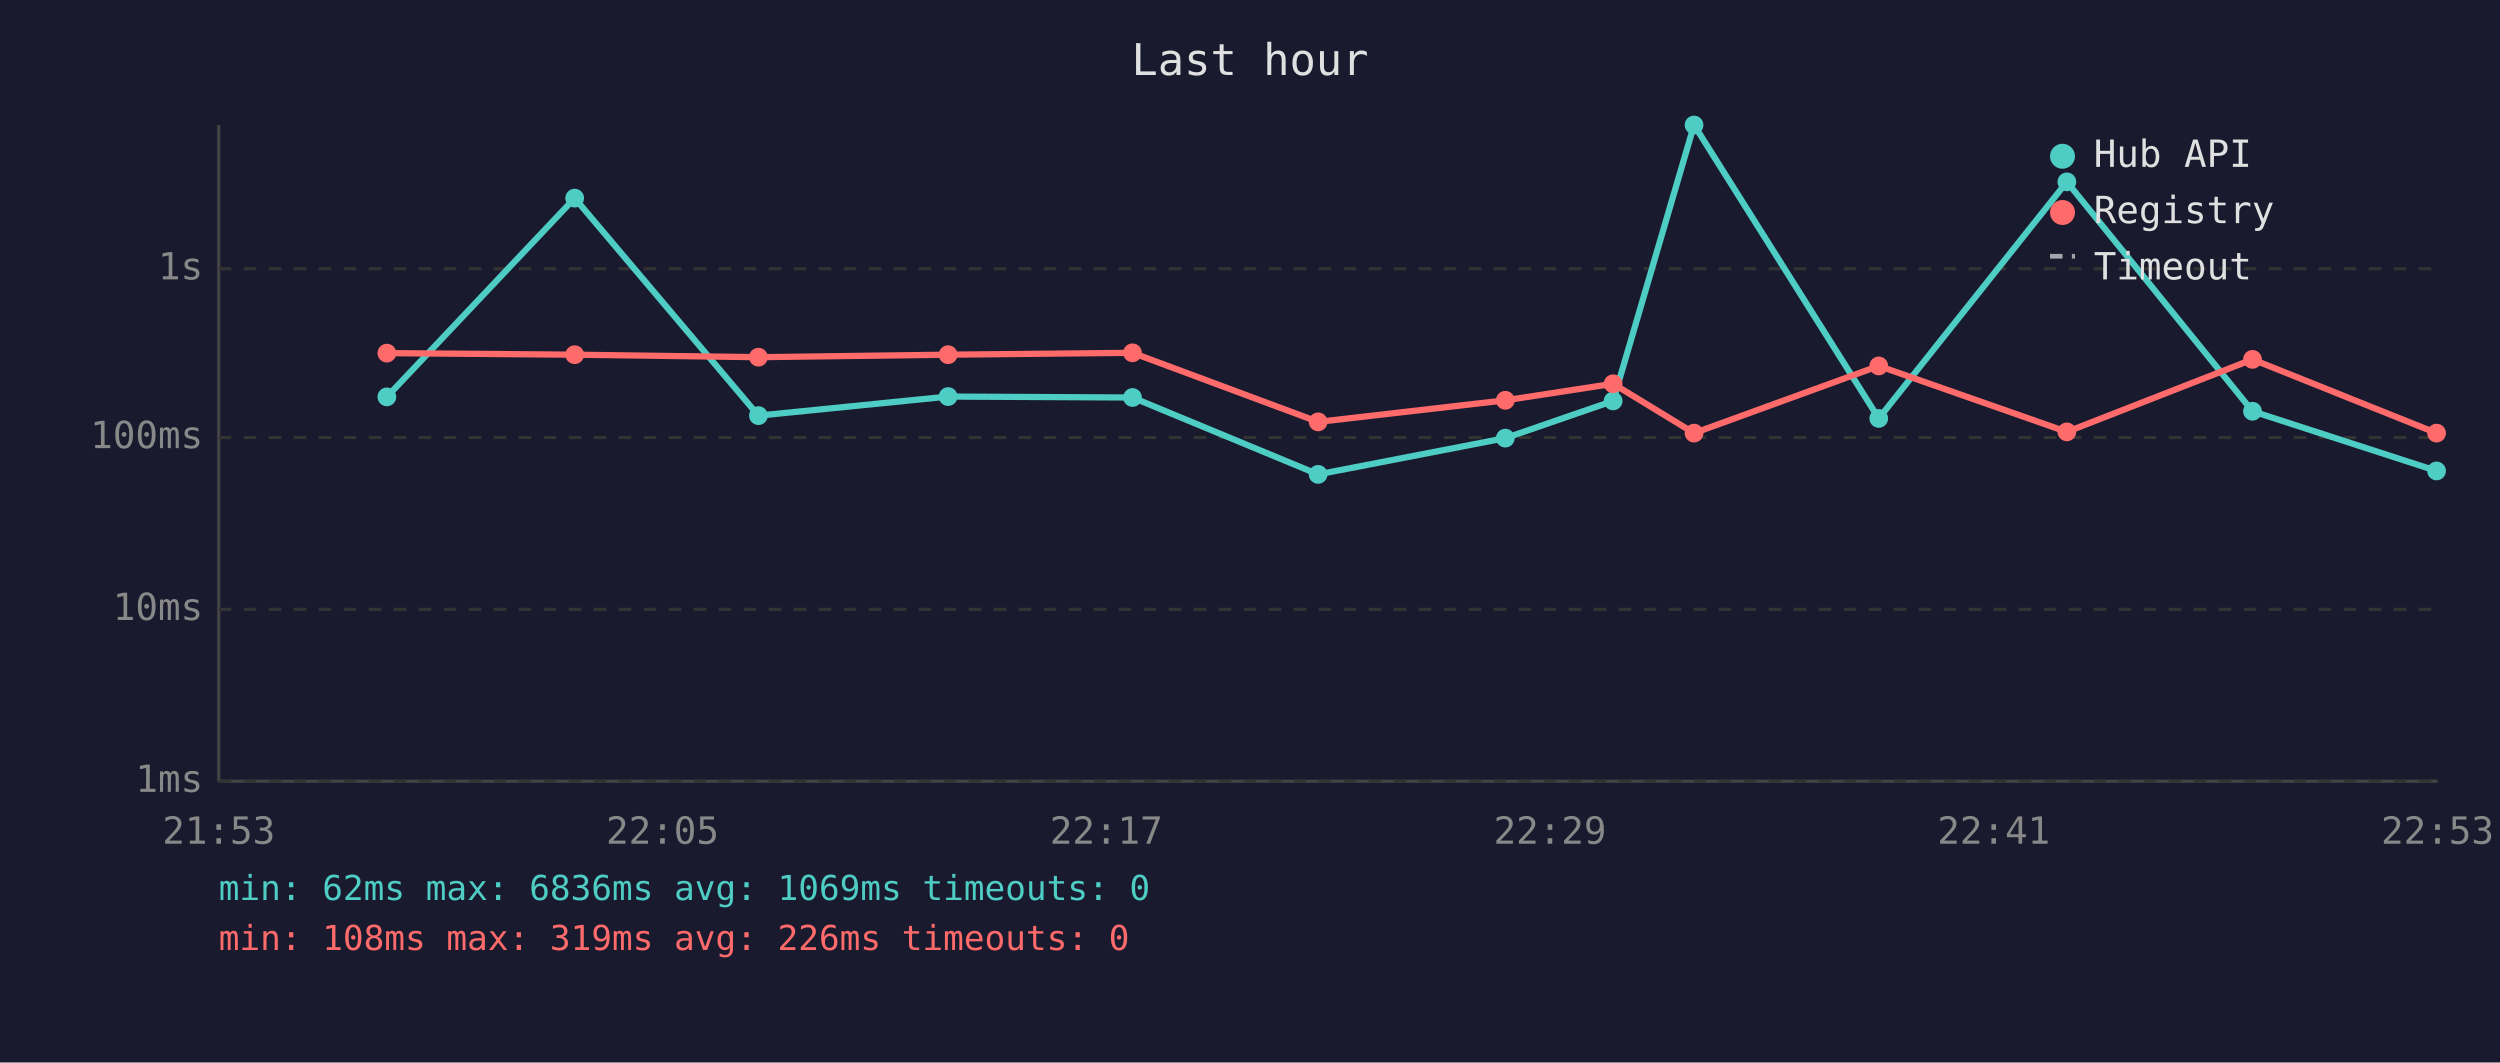
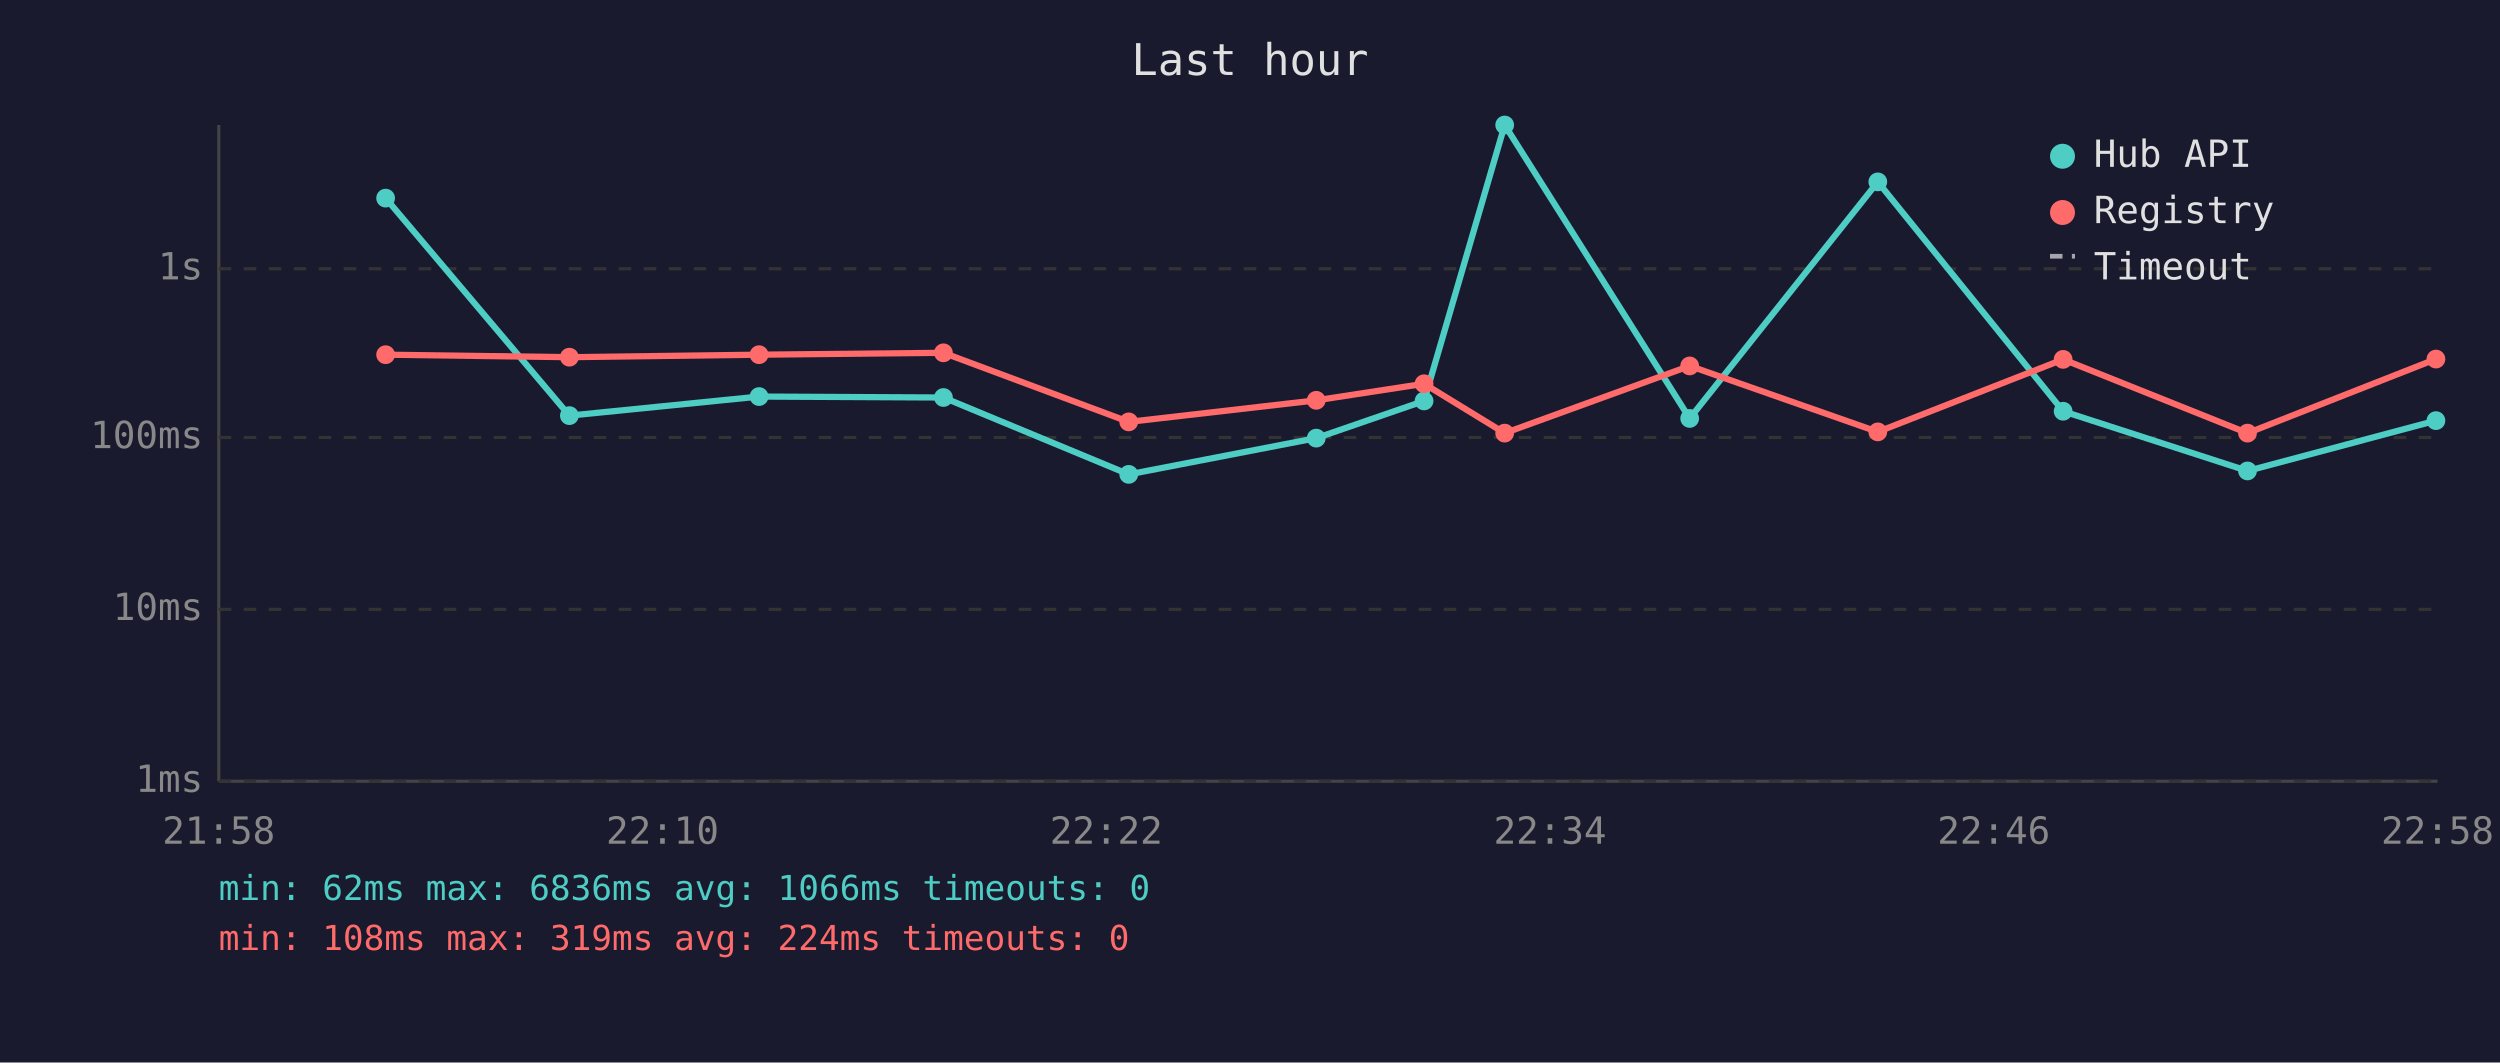
<svg xmlns="http://www.w3.org/2000/svg" viewBox="0 0 800 340" font-family="monospace" font-size="12">
  <rect width="800" height="340" fill="#1a1a2e" />
  <text x="400" y="24" fill="#e0e0e0" font-size="14" text-anchor="middle">Last hour</text>
  <line x1="70" y1="40" x2="70" y2="250" stroke="#444" stroke-width="1" />
  <line x1="70" y1="250" x2="780" y2="250" stroke="#444" stroke-width="1" />
  <line x1="70" y1="250" x2="780" y2="250" stroke="#333" stroke-width="1" stroke-dasharray="4" />
  <text x="65" y="250" fill="#888" text-anchor="end" dominant-baseline="middle">1ms</text>
  <line x1="70" y1="195" x2="780" y2="195" stroke="#333" stroke-width="1" stroke-dasharray="4" />
  <text x="65" y="195" fill="#888" text-anchor="end" dominant-baseline="middle">10ms</text>
  <line x1="70" y1="140" x2="780" y2="140" stroke="#333" stroke-width="1" stroke-dasharray="4" />
  <text x="65" y="140" fill="#888" text-anchor="end" dominant-baseline="middle">100ms</text>
  <line x1="70" y1="86" x2="780" y2="86" stroke="#333" stroke-width="1" stroke-dasharray="4" />
  <text x="65" y="86" fill="#888" text-anchor="end" dominant-baseline="middle">1s</text>
-   <text x="70" y="270" fill="#888" text-anchor="middle">21:53</text>
-   <text x="212" y="270" fill="#888" text-anchor="middle">22:05</text>
-   <text x="354" y="270" fill="#888" text-anchor="middle">22:17</text>
-   <text x="496" y="270" fill="#888" text-anchor="middle">22:29</text>
-   <text x="638" y="270" fill="#888" text-anchor="middle">22:41</text>
-   <text x="780" y="270" fill="#888" text-anchor="middle">22:53</text>
-   <polyline points="123.8,127.0 183.9,63.4 242.7,133.0 303.4,126.9 362.4,127.2 421.8,151.8 481.7,140.2 516.2,128.3 542.1,40.0 601.2,133.9 661.4,58.2 720.8,131.6 779.7,150.7" fill="none" stroke="#4ecdc4" stroke-width="2" opacity="1" />
-   <circle cx="123.8" cy="127.0" r="3" fill="#4ecdc4" />
-   <circle cx="183.9" cy="63.4" r="3" fill="#4ecdc4" />
-   <circle cx="242.7" cy="133.0" r="3" fill="#4ecdc4" />
-   <circle cx="303.4" cy="126.9" r="3" fill="#4ecdc4" />
-   <circle cx="362.4" cy="127.2" r="3" fill="#4ecdc4" />
-   <circle cx="421.8" cy="151.8" r="3" fill="#4ecdc4" />
-   <circle cx="481.7" cy="140.2" r="3" fill="#4ecdc4" />
-   <circle cx="516.2" cy="128.3" r="3" fill="#4ecdc4" />
-   <circle cx="542.1" cy="40.0" r="3" fill="#4ecdc4" />
-   <circle cx="601.2" cy="133.9" r="3" fill="#4ecdc4" />
-   <circle cx="661.4" cy="58.2" r="3" fill="#4ecdc4" />
-   <circle cx="720.8" cy="131.6" r="3" fill="#4ecdc4" />
-   <circle cx="779.7" cy="150.7" r="3" fill="#4ecdc4" />
-   <polyline points="123.8,113.0 183.9,113.5 242.7,114.3 303.4,113.5 362.4,112.9 421.8,135.0 481.7,128.1 516.2,122.8 542.1,138.6 601.2,117.1 661.4,138.2 720.8,115.0 779.7,138.6" fill="none" stroke="#ff6b6b" stroke-width="2" opacity="1" />
-   <circle cx="123.8" cy="113.0" r="3" fill="#ff6b6b" />
-   <circle cx="183.9" cy="113.5" r="3" fill="#ff6b6b" />
-   <circle cx="242.7" cy="114.3" r="3" fill="#ff6b6b" />
-   <circle cx="303.4" cy="113.5" r="3" fill="#ff6b6b" />
-   <circle cx="362.4" cy="112.9" r="3" fill="#ff6b6b" />
-   <circle cx="421.8" cy="135.0" r="3" fill="#ff6b6b" />
-   <circle cx="481.7" cy="128.1" r="3" fill="#ff6b6b" />
-   <circle cx="516.2" cy="122.8" r="3" fill="#ff6b6b" />
-   <circle cx="542.1" cy="138.6" r="3" fill="#ff6b6b" />
-   <circle cx="601.2" cy="117.1" r="3" fill="#ff6b6b" />
-   <circle cx="661.4" cy="138.2" r="3" fill="#ff6b6b" />
-   <circle cx="720.8" cy="115.0" r="3" fill="#ff6b6b" />
-   <circle cx="779.7" cy="138.6" r="3" fill="#ff6b6b" />
+   <text x="70" y="270" fill="#888" text-anchor="middle">21:58</text>
+   <text x="212" y="270" fill="#888" text-anchor="middle">22:10</text>
+   <text x="354" y="270" fill="#888" text-anchor="middle">22:22</text>
+   <text x="496" y="270" fill="#888" text-anchor="middle">22:34</text>
+   <text x="638" y="270" fill="#888" text-anchor="middle">22:46</text>
+   <text x="780" y="270" fill="#888" text-anchor="middle">22:58</text>
+   <polyline points="123.4,63.4 182.2,133.0 242.9,126.9 301.9,127.2 361.2,151.8 421.2,140.2 455.7,128.3 481.5,40.0 540.7,133.9 600.9,58.2 660.2,131.6 719.2,150.7 779.5,134.6" fill="none" stroke="#4ecdc4" stroke-width="2" opacity="1" />
+   <circle cx="123.4" cy="63.4" r="3" fill="#4ecdc4" />
+   <circle cx="182.2" cy="133.0" r="3" fill="#4ecdc4" />
+   <circle cx="242.9" cy="126.9" r="3" fill="#4ecdc4" />
+   <circle cx="301.9" cy="127.2" r="3" fill="#4ecdc4" />
+   <circle cx="361.2" cy="151.8" r="3" fill="#4ecdc4" />
+   <circle cx="421.2" cy="140.2" r="3" fill="#4ecdc4" />
+   <circle cx="455.7" cy="128.3" r="3" fill="#4ecdc4" />
+   <circle cx="481.5" cy="40.0" r="3" fill="#4ecdc4" />
+   <circle cx="540.7" cy="133.9" r="3" fill="#4ecdc4" />
+   <circle cx="600.9" cy="58.2" r="3" fill="#4ecdc4" />
+   <circle cx="660.2" cy="131.6" r="3" fill="#4ecdc4" />
+   <circle cx="719.2" cy="150.7" r="3" fill="#4ecdc4" />
+   <circle cx="779.5" cy="134.6" r="3" fill="#4ecdc4" />
+   <polyline points="123.4,113.5 182.2,114.3 242.9,113.5 301.9,112.9 361.2,135.0 421.2,128.1 455.7,122.8 481.5,138.6 540.7,117.1 600.9,138.2 660.2,115.0 719.2,138.6 779.5,114.9" fill="none" stroke="#ff6b6b" stroke-width="2" opacity="1" />
+   <circle cx="123.4" cy="113.5" r="3" fill="#ff6b6b" />
+   <circle cx="182.2" cy="114.3" r="3" fill="#ff6b6b" />
+   <circle cx="242.9" cy="113.5" r="3" fill="#ff6b6b" />
+   <circle cx="301.9" cy="112.9" r="3" fill="#ff6b6b" />
+   <circle cx="361.2" cy="135.0" r="3" fill="#ff6b6b" />
+   <circle cx="421.2" cy="128.1" r="3" fill="#ff6b6b" />
+   <circle cx="455.7" cy="122.8" r="3" fill="#ff6b6b" />
+   <circle cx="481.5" cy="138.6" r="3" fill="#ff6b6b" />
+   <circle cx="540.7" cy="117.1" r="3" fill="#ff6b6b" />
+   <circle cx="600.9" cy="138.2" r="3" fill="#ff6b6b" />
+   <circle cx="660.2" cy="115.0" r="3" fill="#ff6b6b" />
+   <circle cx="719.2" cy="138.6" r="3" fill="#ff6b6b" />
+   <circle cx="779.5" cy="114.9" r="3" fill="#ff6b6b" />
  <circle cx="660" cy="50" r="4" fill="#4ecdc4" />
  <text x="670" y="50" fill="#e0e0e0" dominant-baseline="middle">Hub API</text>
  <circle cx="660" cy="68" r="4" fill="#ff6b6b" />
  <text x="670" y="68" fill="#e0e0e0" dominant-baseline="middle">Registry</text>
  <line x1="656" y1="82" x2="664" y2="82" stroke="#e0e0e0" stroke-width="1.5" stroke-dasharray="4,3" opacity="0.7" />
  <text x="670" y="86" fill="#e0e0e0" dominant-baseline="middle">Timeout</text>
-   <text x="70" y="288" fill="#4ecdc4" font-size="11">min: 62ms  max: 6836ms  avg: 1069ms  timeouts: 0</text>
-   <text x="70" y="304" fill="#ff6b6b" font-size="11">min: 108ms  max: 319ms  avg: 226ms  timeouts: 0</text>
+   <text x="70" y="288" fill="#4ecdc4" font-size="11">min: 62ms  max: 6836ms  avg: 1066ms  timeouts: 0</text>
+   <text x="70" y="304" fill="#ff6b6b" font-size="11">min: 108ms  max: 319ms  avg: 224ms  timeouts: 0</text>
</svg>
